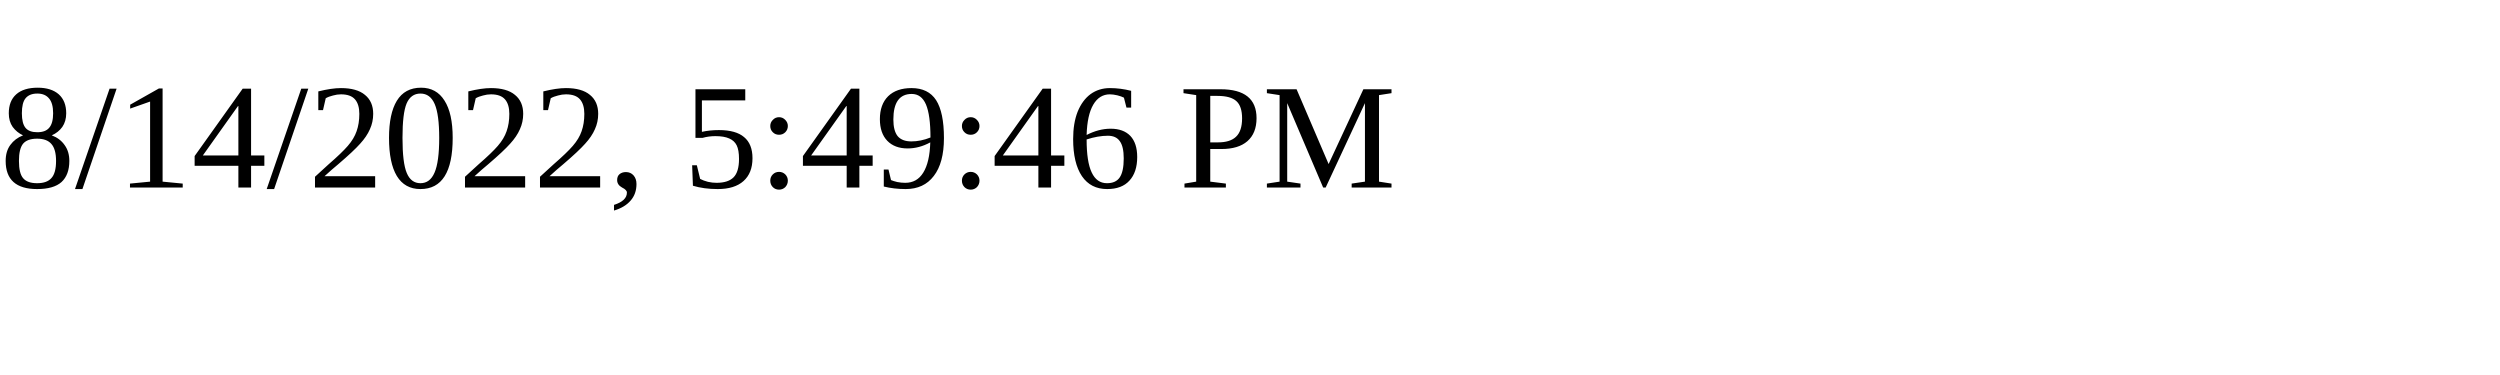
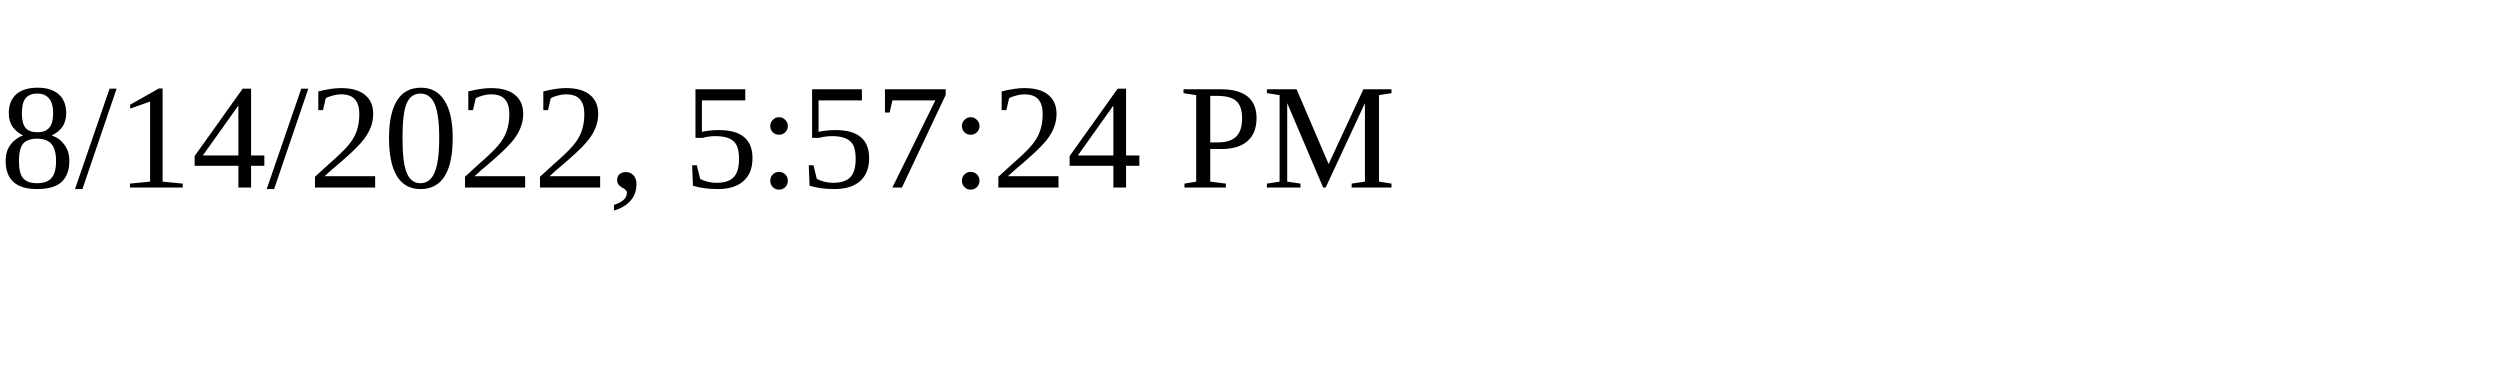
<svg xmlns="http://www.w3.org/2000/svg" height="30" width="200">
-   <text x="0" y="15">8/14/2022, 5:49:46 PM</text>
+   <text x="0" y="15">8/14/2022, 5:57:24 PM</text>
</svg>
